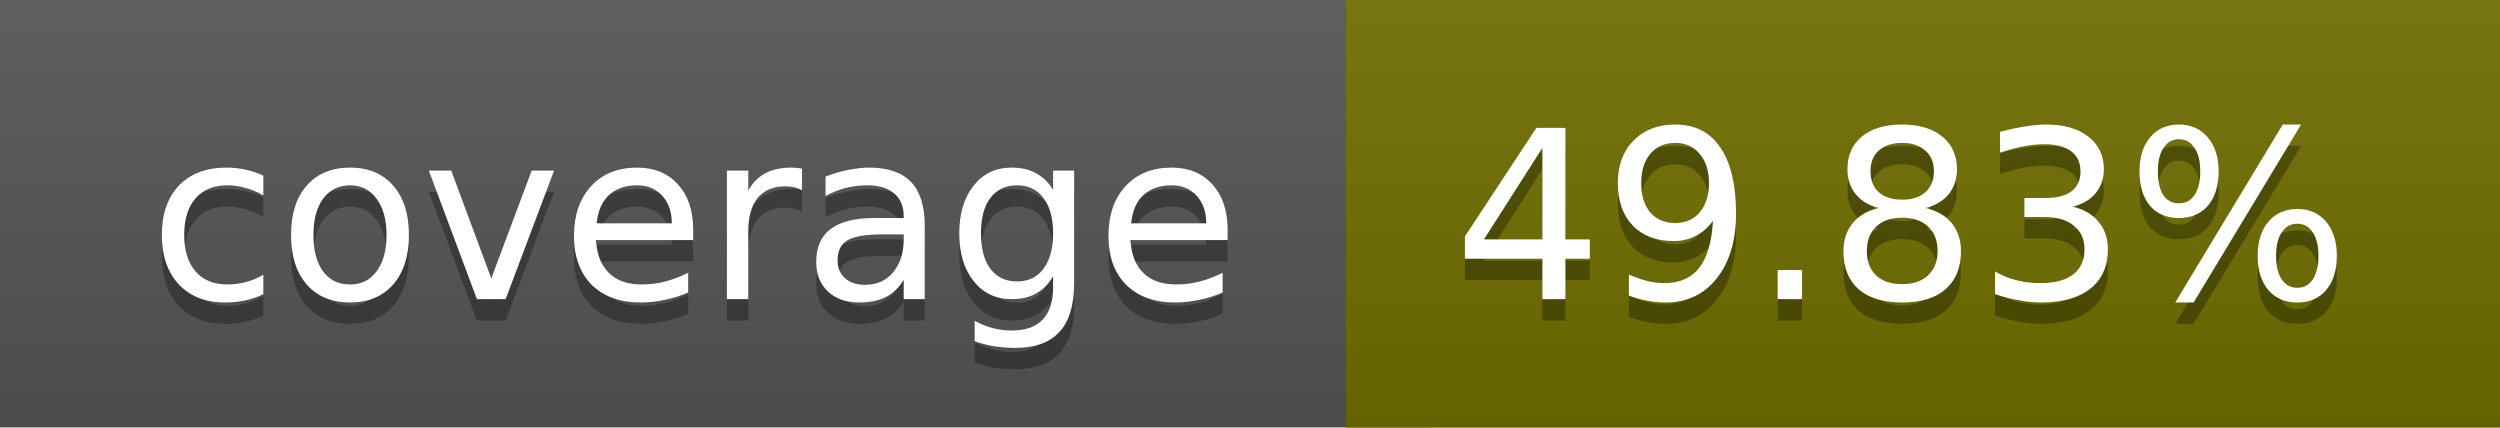
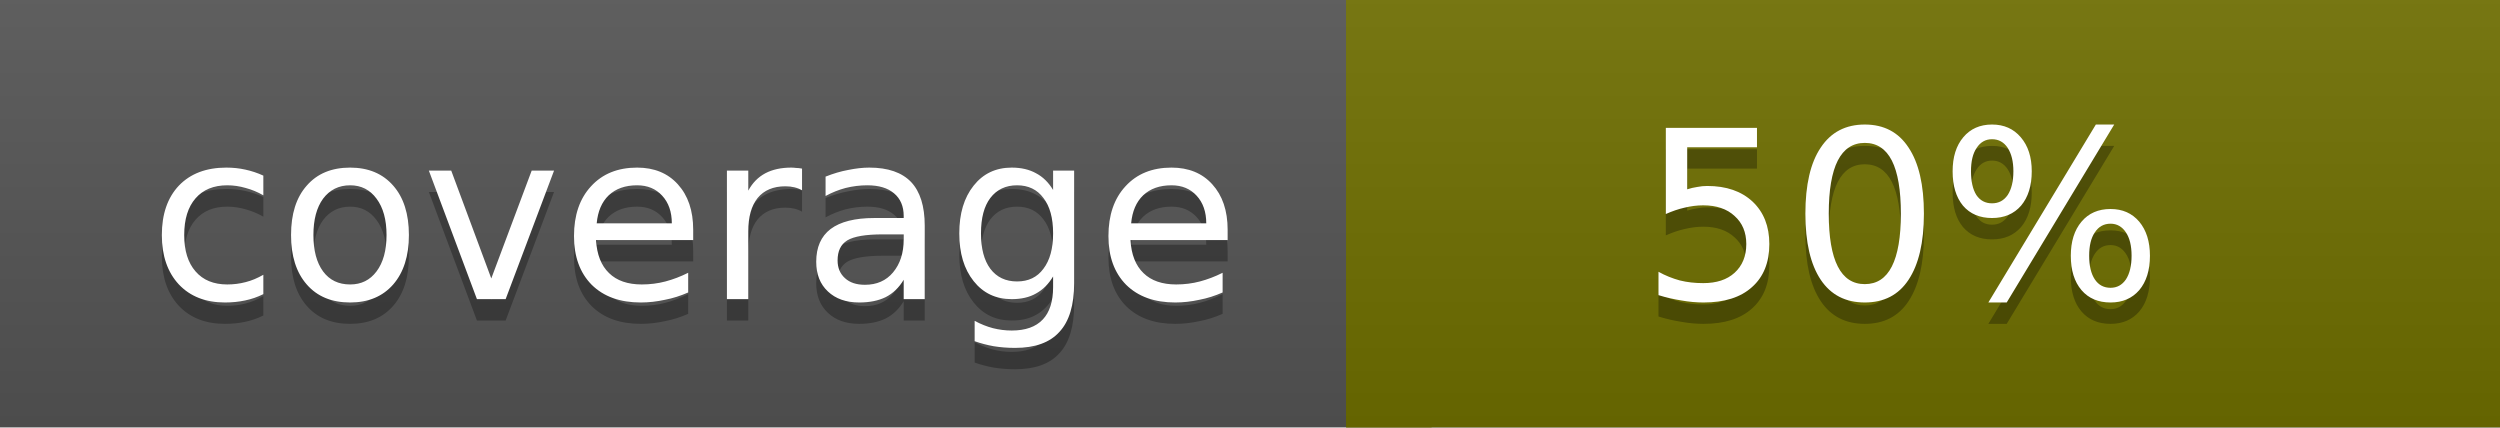
<svg xmlns="http://www.w3.org/2000/svg" width="117" height="20">
  <linearGradient id="a" x2="0" y2="100%">
    <stop offset="0" stop-color="#bbb" stop-opacity=".1" />
    <stop offset="1" stop-opacity=".1" />
  </linearGradient>
  <rect rx="0" width="117" height="20" fill="#555" />
-   <rect rx="0" x="63" width="54" height="20" fill="#6f6e00" />
-   <path fill="#6f6e00" d="M63 0h4v20h-4z" />
+   <rect rx="0" x="63" width="54" height="20" fill="#6f6f00" />
+   <path fill="#6f6f00" d="M63 0h4v20h-4z" />
  <rect rx="0" width="117" height="20" fill="url(#a)" />
  <g fill="#fff" text-anchor="middle" font-family="DejaVu Sans,Verdana,Geneva,sans-serif" font-size="11">
    <text x="32.5" y="15" fill="#010101" fill-opacity=".3">coverage</text>
    <text x="32.5" y="14">coverage</text>
-     <text x="89" y="15" fill="#010101" fill-opacity=".3">49.83%</text>
-     <text x="89" y="14">49.83%</text>
+     <text x="89" y="15" fill="#010101" fill-opacity=".3">50%</text>
+     <text x="89" y="14">50%</text>
  </g>
</svg>
